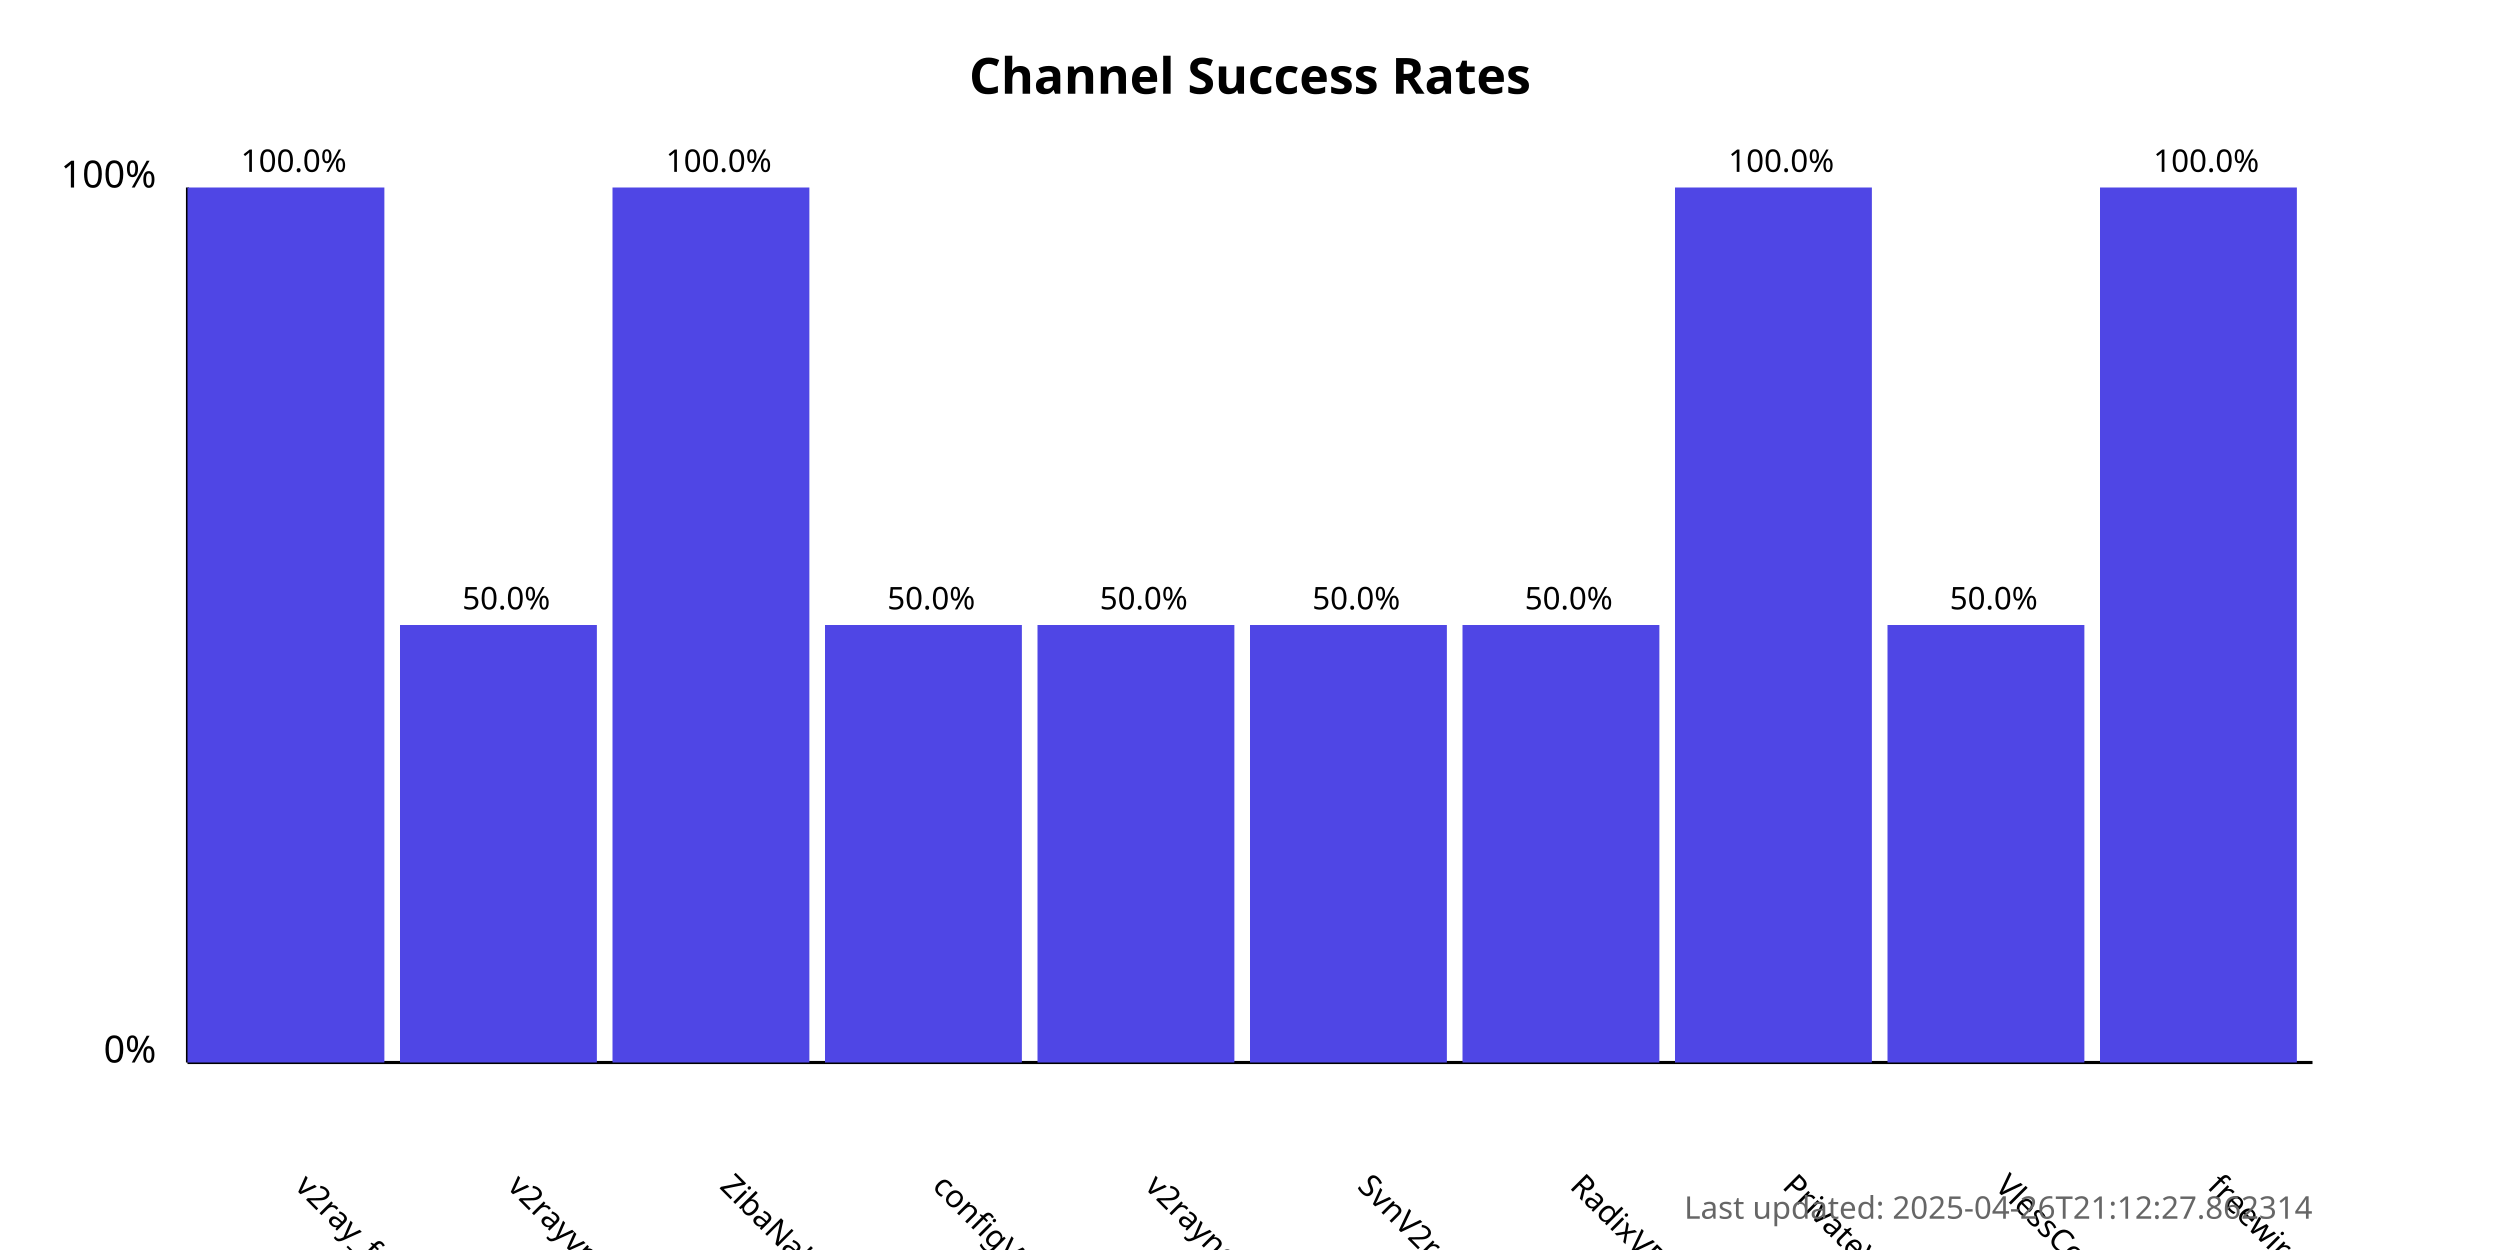
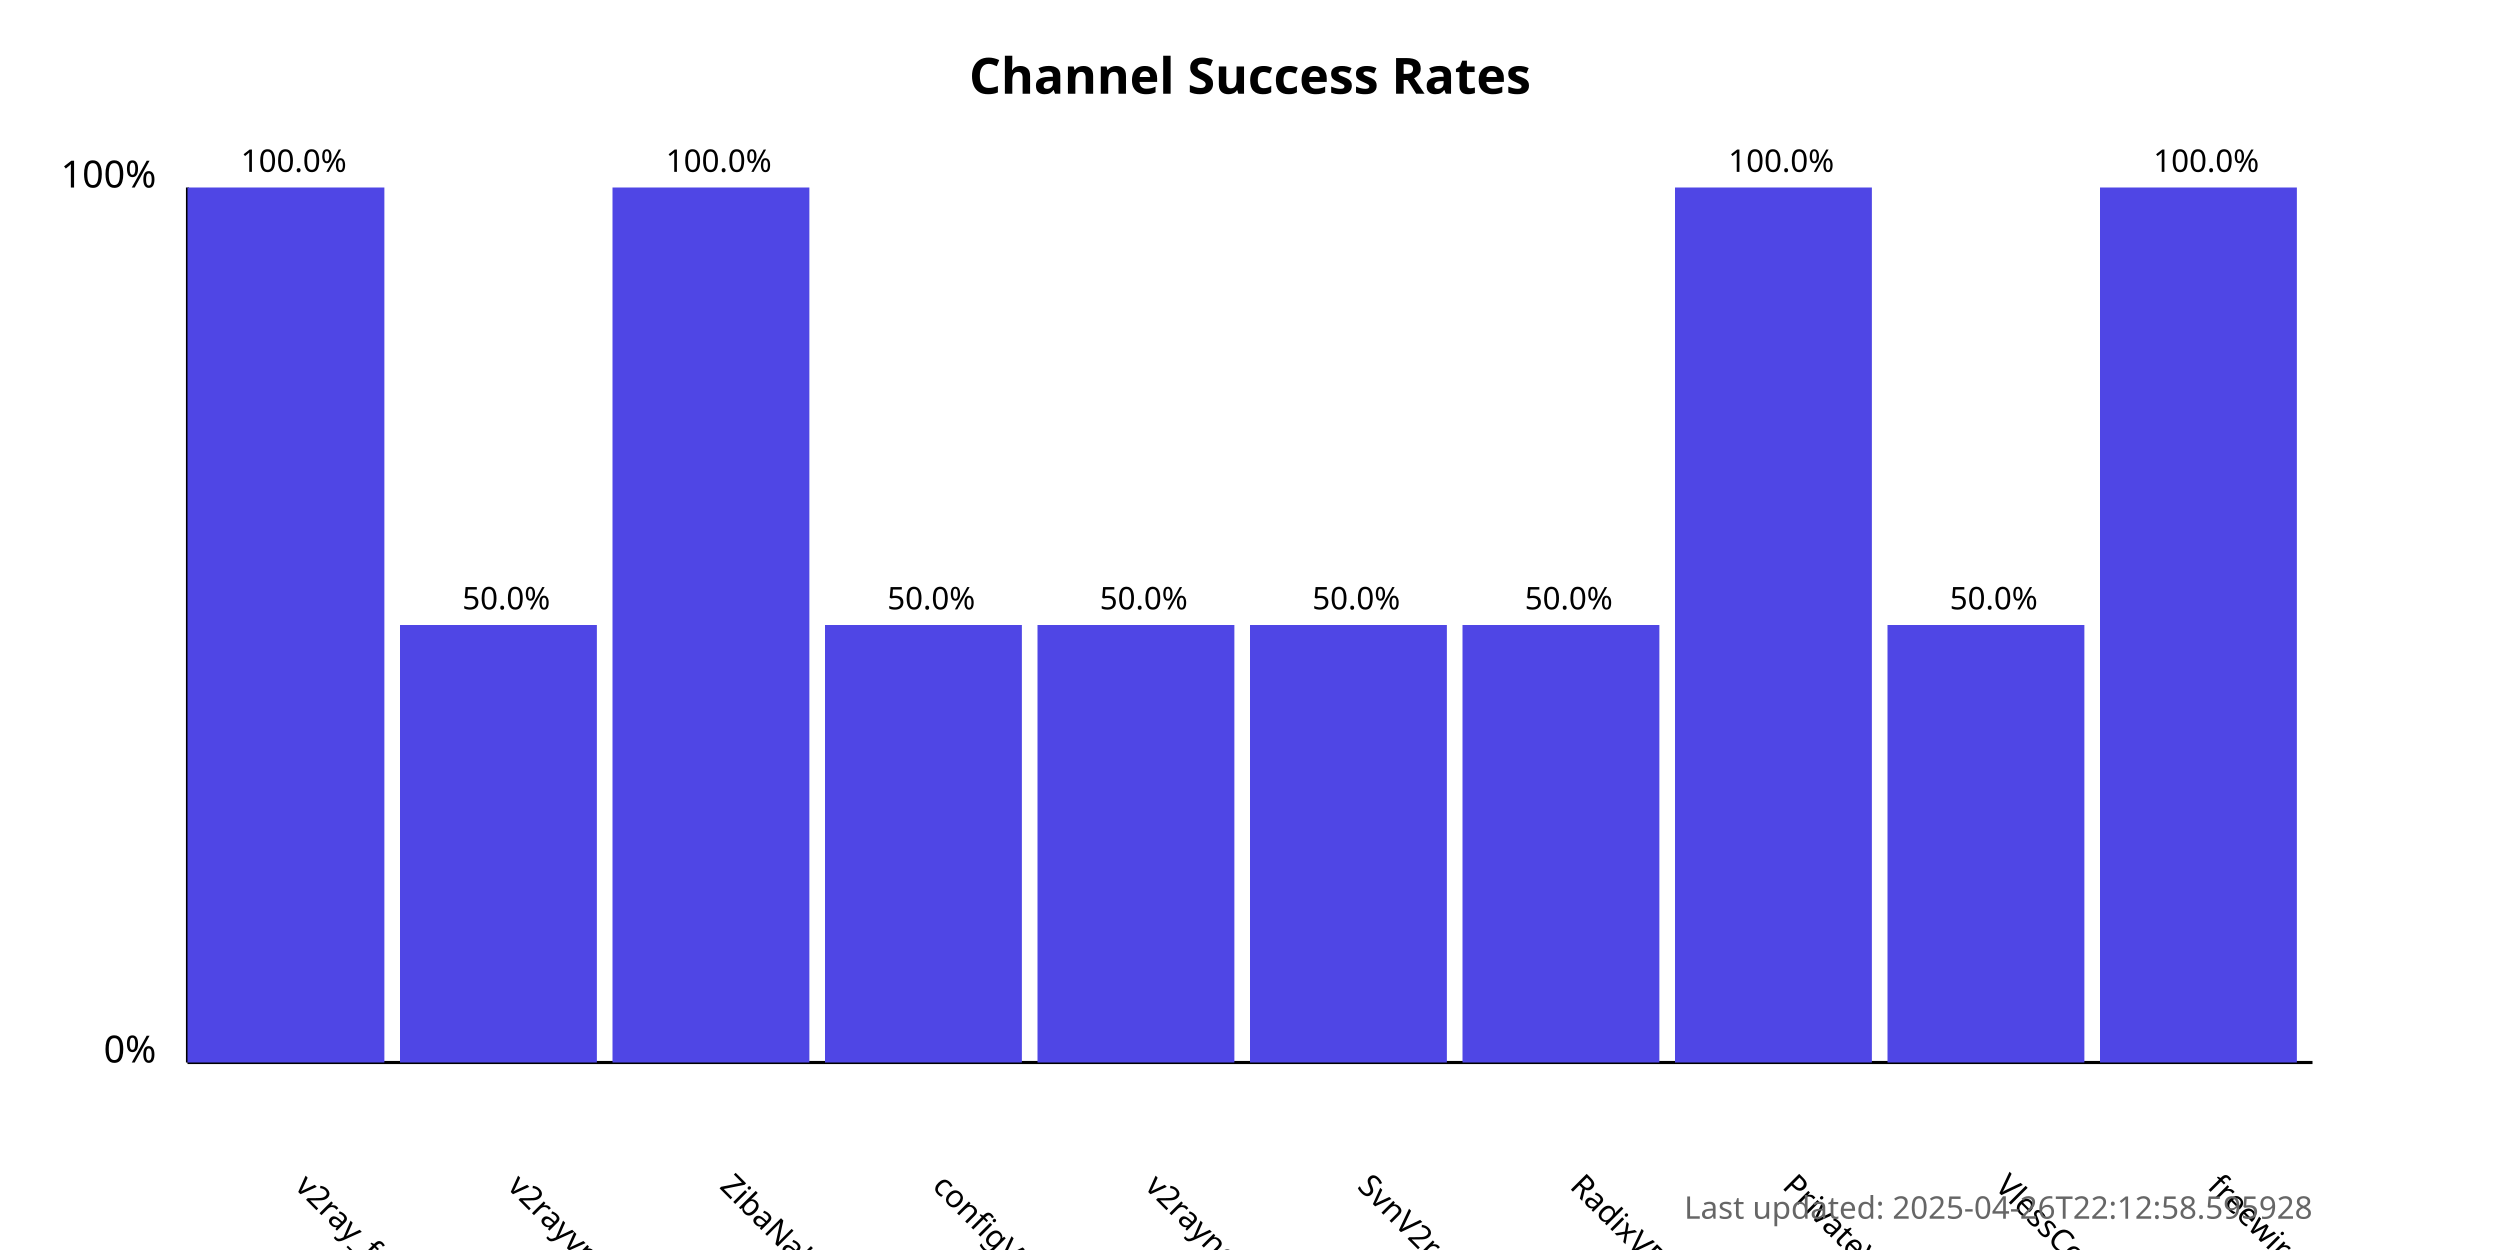
<svg xmlns="http://www.w3.org/2000/svg" width="800" height="400">
  <style>
            .chart-title { font: bold 16px sans-serif; }
            .axis-label { font: 12px sans-serif; }
            .tick-label { font: 10px sans-serif; }
            .bar { fill: #4f46e5; }
            .bar:hover { fill: #6366f1; }
            .timestamp { font: 10px sans-serif; fill: #666; }
        </style>
  <text x="400.0" y="30" text-anchor="middle" class="chart-title">
            Channel Success Rates
        </text>
  <line x1="60" y1="340" x2="60" y2="60" stroke="black" stroke-width="1" />
  <line x1="60" y1="340" x2="740" y2="340" stroke="black" stroke-width="1" />
  <text x="50" y="340" text-anchor="end" class="axis-label">0%</text>
  <text x="50" y="60" text-anchor="end" class="axis-label">100%</text>
  <g>
    <rect x="60" y="60.0" width="63.0" height="280.0" class="bar" />
    <text x="94.0" y="380" transform="rotate(45, 94.0, 380)" text-anchor="start" class="tick-label">
                v2ray_free_conf
            </text>
    <text x="94.0" y="55.0" text-anchor="middle" class="tick-label">
                100.0%
            </text>
  </g>
  <g>
    <rect x="128.0" y="200.0" width="63.0" height="140.0" class="bar" />
    <text x="162.0" y="380" transform="rotate(45, 162.0, 380)" text-anchor="start" class="tick-label">
                v2rayvpno
            </text>
    <text x="162.0" y="195.0" text-anchor="middle" class="tick-label">
                50.0%
            </text>
  </g>
  <g>
    <rect x="196.0" y="60.0" width="63.0" height="280.0" class="bar" />
    <text x="230.0" y="380" transform="rotate(45, 230.0, 380)" text-anchor="start" class="tick-label">
                ZibaNabz
            </text>
    <text x="230.0" y="55.0" text-anchor="middle" class="tick-label">
                100.0%
            </text>
  </g>
  <g>
    <rect x="264.0" y="200.0" width="63.0" height="140.0" class="bar" />
    <text x="298.0" y="380" transform="rotate(45, 298.0, 380)" text-anchor="start" class="tick-label">
                configV2rayForFree
            </text>
    <text x="298.0" y="195.0" text-anchor="middle" class="tick-label">
                50.0%
            </text>
  </g>
  <g>
    <rect x="332.0" y="200.0" width="63.0" height="140.0" class="bar" />
    <text x="366.0" y="380" transform="rotate(45, 366.0, 380)" text-anchor="start" class="tick-label">
                v2rayngvpn
            </text>
    <text x="366.0" y="195.0" text-anchor="middle" class="tick-label">
                50.0%
            </text>
  </g>
  <g>
    <rect x="400.0" y="200.0" width="63.0" height="140.0" class="bar" />
    <text x="434.0" y="380" transform="rotate(45, 434.0, 380)" text-anchor="start" class="tick-label">
                SvnV2ray
            </text>
    <text x="434.0" y="195.0" text-anchor="middle" class="tick-label">
                50.0%
            </text>
  </g>
  <g>
    <rect x="468.0" y="200.0" width="63.0" height="140.0" class="bar" />
    <text x="502.0" y="380" transform="rotate(45, 502.0, 380)" text-anchor="start" class="tick-label">
                RadixVPN
            </text>
    <text x="502.0" y="195.0" text-anchor="middle" class="tick-label">
                50.0%
            </text>
  </g>
  <g>
    <rect x="536.0" y="60.0" width="63.0" height="280.0" class="bar" />
    <text x="570.0" y="380" transform="rotate(45, 570.0, 380)" text-anchor="start" class="tick-label">
                PrivateVPNs
            </text>
    <text x="570.0" y="55.0" text-anchor="middle" class="tick-label">
                100.0%
            </text>
  </g>
  <g>
    <rect x="604.0" y="200.0" width="63.0" height="140.0" class="bar" />
    <text x="638.0" y="380" transform="rotate(45, 638.0, 380)" text-anchor="start" class="tick-label">
                VlessConfig
            </text>
    <text x="638.0" y="195.0" text-anchor="middle" class="tick-label">
                50.0%
            </text>
  </g>
  <g>
    <rect x="672.0" y="60.0" width="63.0" height="280.0" class="bar" />
    <text x="706.0" y="380" transform="rotate(45, 706.0, 380)" text-anchor="start" class="tick-label">
                freewireguard
            </text>
    <text x="706.0" y="55.0" text-anchor="middle" class="tick-label">
                100.0%
            </text>
  </g>
  <text x="740" y="390" text-anchor="end" class="timestamp">
-             Last updated: 2025-04-26T21:12:27.862314
+             Last updated: 2025-04-26T22:12:58.595928
        </text>
</svg>
